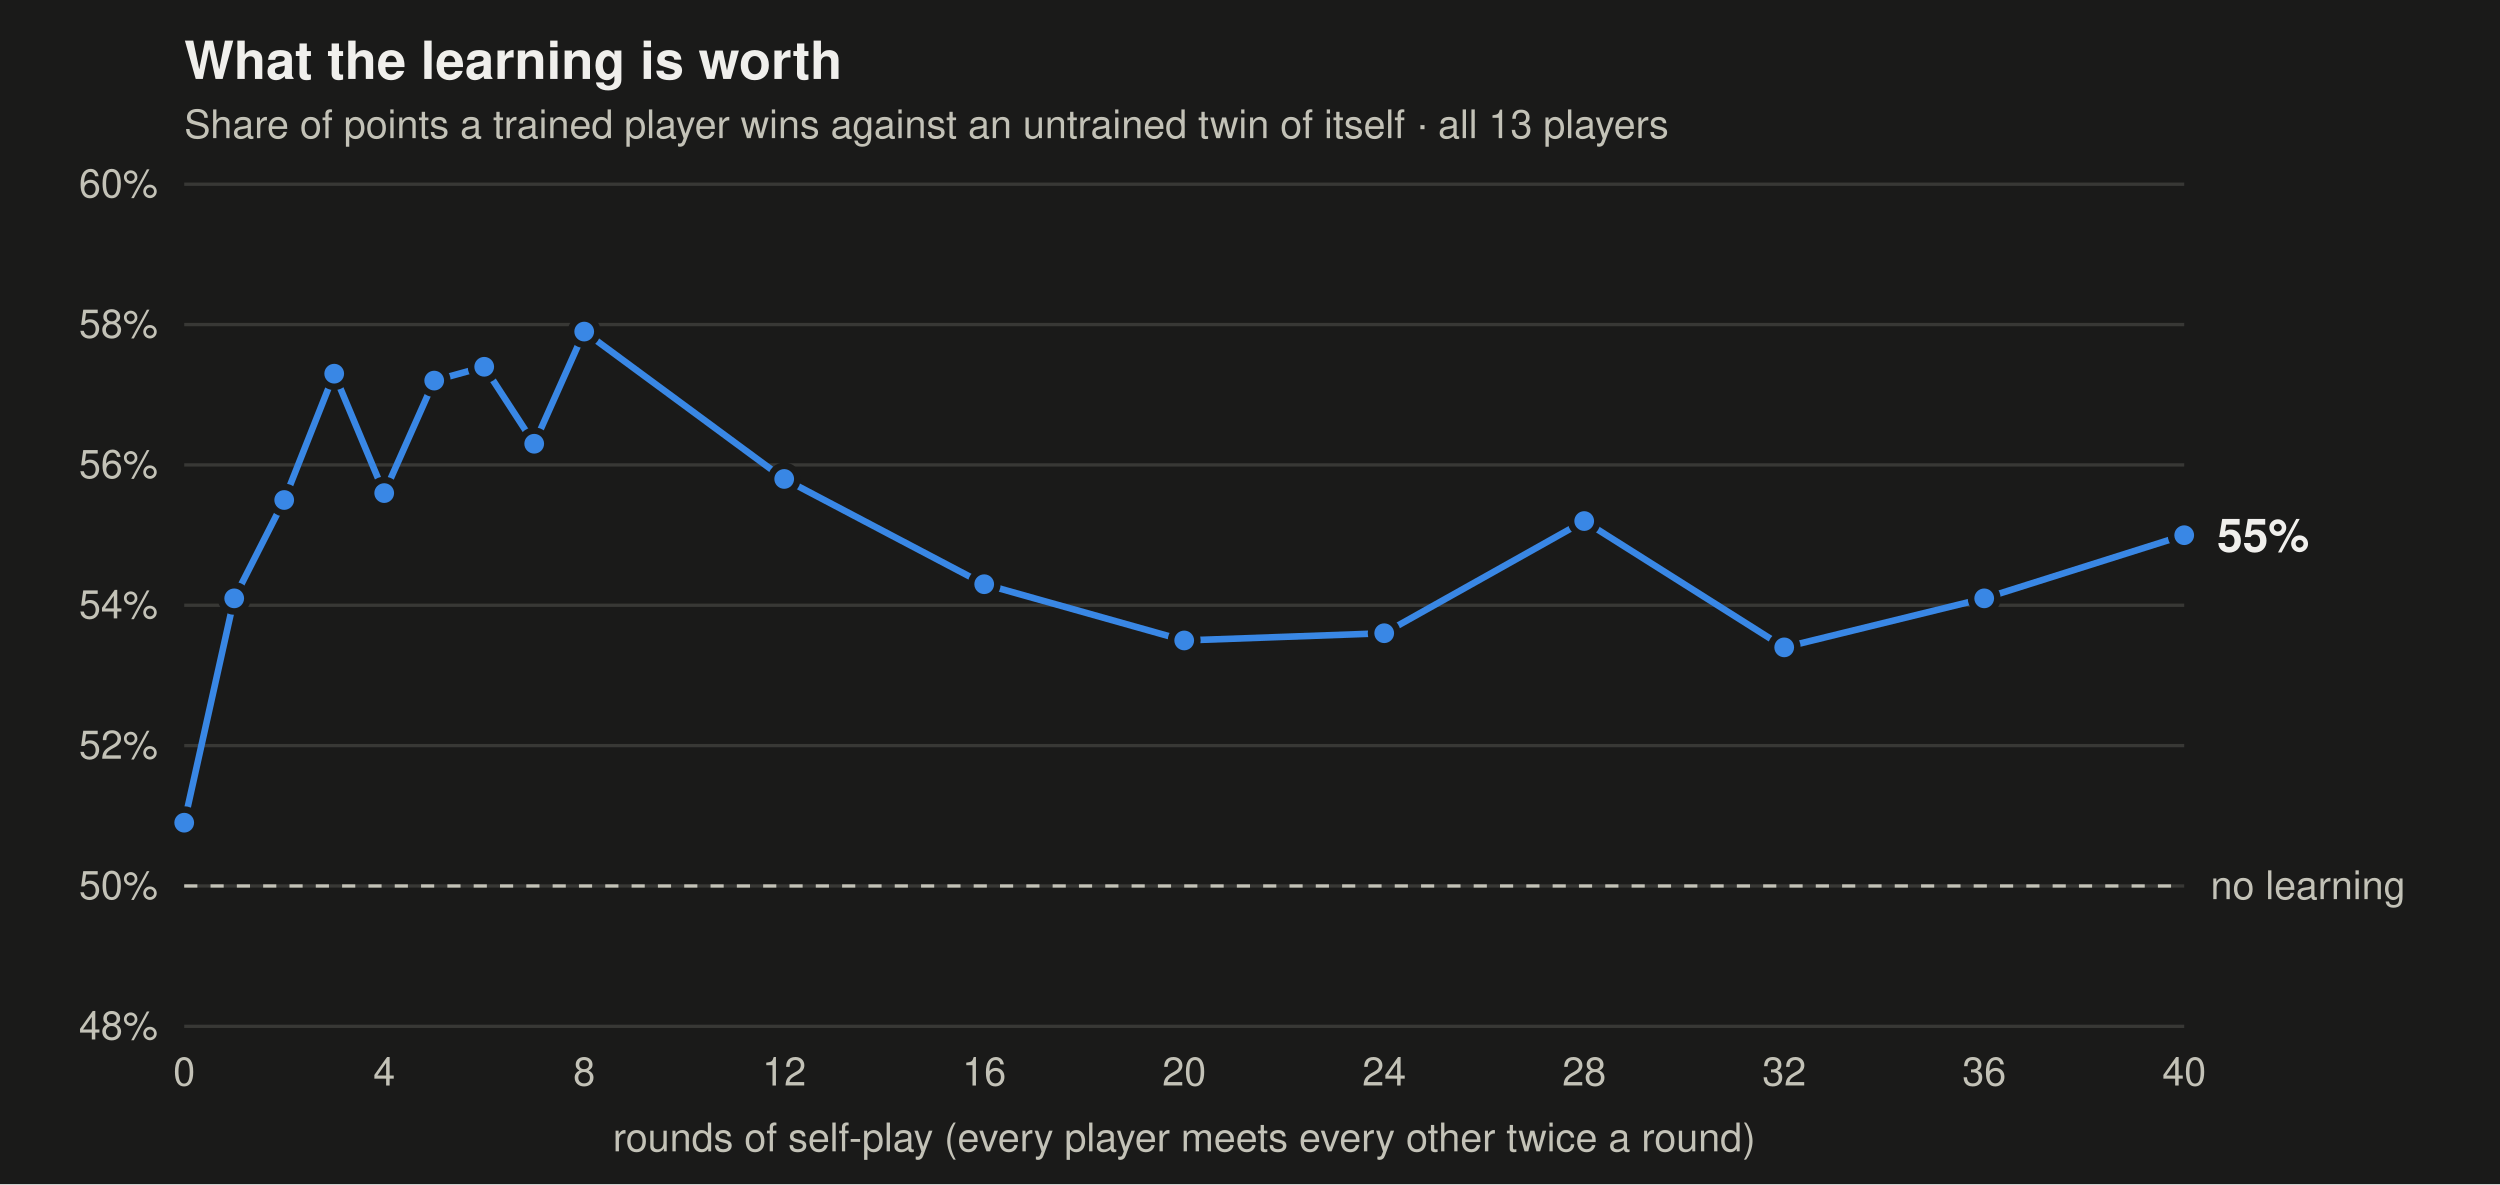
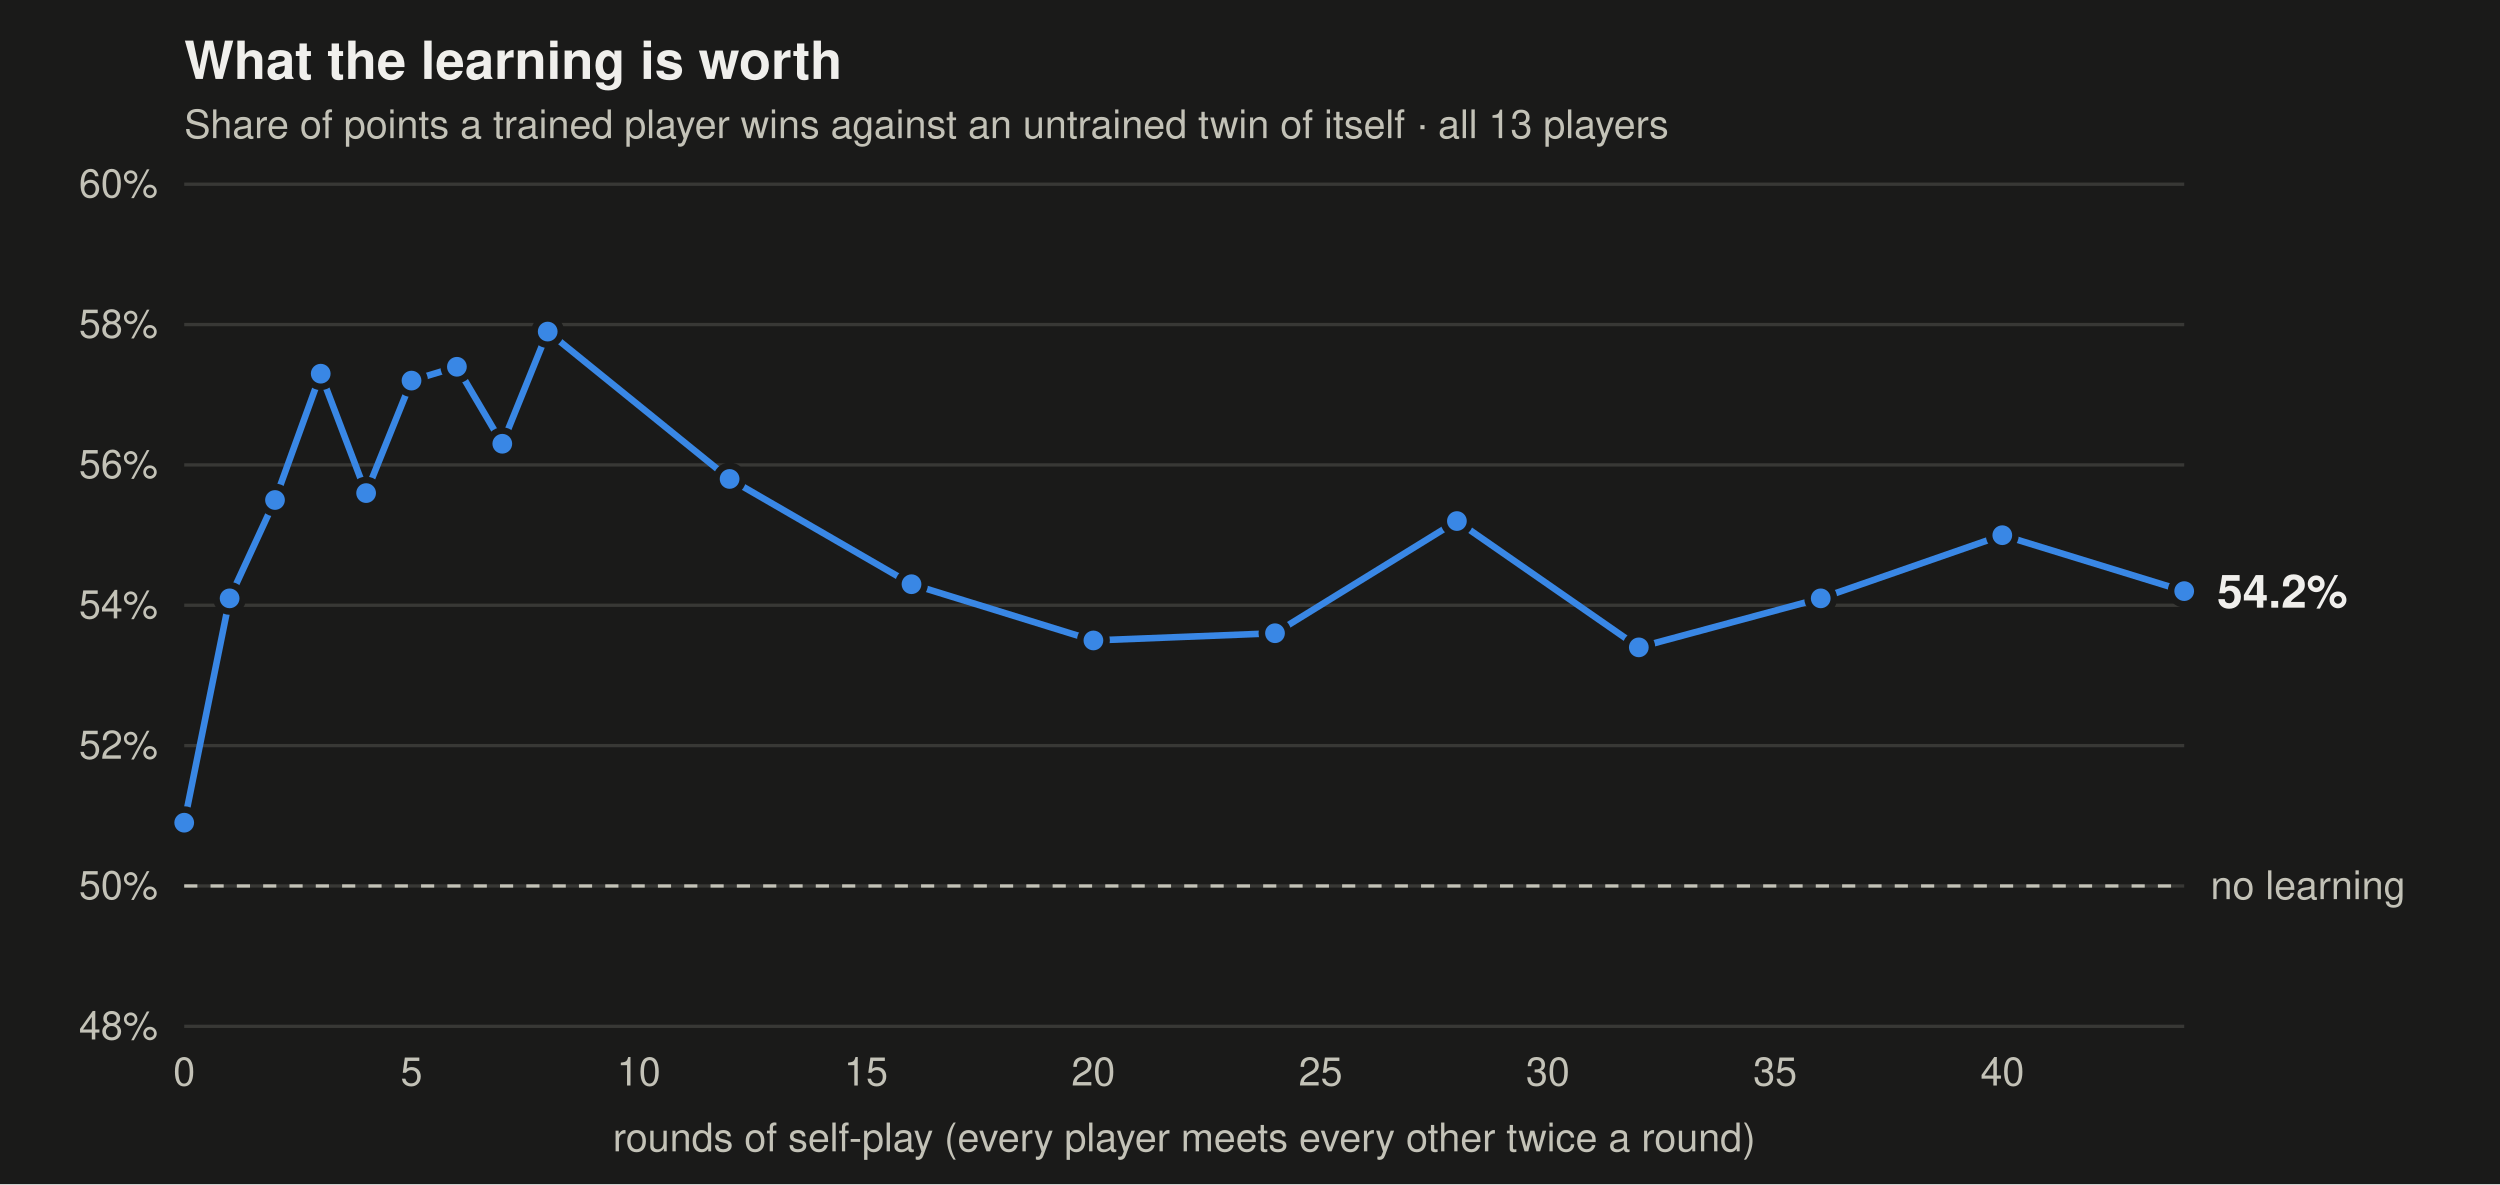
<svg xmlns="http://www.w3.org/2000/svg" viewBox="0 0 760 360" width="760" height="360" font-family="-apple-system,BlinkMacSystemFont,Segoe UI,Helvetica,Arial,sans-serif" role="img" aria-label="Share of points trained players win against untrained twins, by rounds of self-play">
  <rect width="760" height="360" fill="#1a1a19" />
  <text x="56" y="24" font-size="16" font-weight="600" fill="#f0efec">What the learning is worth</text>
  <text x="56" y="42" font-size="12" fill="#c3c2b7">Share of points a trained player wins against an untrained twin of itself · all 13 players</text>
  <line x1="56" x2="664" y1="312" y2="312" stroke="#383835" stroke-width="1" />
  <text x="48" y="316" text-anchor="end" font-size="12" fill="#c3c2b7">48%</text>
  <line x1="56" x2="664" y1="269.333" y2="269.333" stroke="#383835" stroke-width="1" />
  <text x="48" y="273.333" text-anchor="end" font-size="12" fill="#c3c2b7">50%</text>
  <line x1="56" x2="664" y1="226.667" y2="226.667" stroke="#383835" stroke-width="1" />
  <text x="48" y="230.667" text-anchor="end" font-size="12" fill="#c3c2b7">52%</text>
  <line x1="56" x2="664" y1="184" y2="184" stroke="#383835" stroke-width="1" />
  <text x="48" y="188" text-anchor="end" font-size="12" fill="#c3c2b7">54%</text>
  <line x1="56" x2="664" y1="141.333" y2="141.333" stroke="#383835" stroke-width="1" />
  <text x="48" y="145.333" text-anchor="end" font-size="12" fill="#c3c2b7">56%</text>
  <line x1="56" x2="664" y1="98.667" y2="98.667" stroke="#383835" stroke-width="1" />
  <text x="48" y="102.667" text-anchor="end" font-size="12" fill="#c3c2b7">58%</text>
  <line x1="56" x2="664" y1="56" y2="56" stroke="#383835" stroke-width="1" />
  <text x="48" y="60" text-anchor="end" font-size="12" fill="#c3c2b7">60%</text>
  <text x="56" y="330" text-anchor="middle" font-size="12" fill="#c3c2b7">0</text>
-   <text x="116.8" y="330" text-anchor="middle" font-size="12" fill="#c3c2b7">4</text>
-   <text x="177.6" y="330" text-anchor="middle" font-size="12" fill="#c3c2b7">8</text>
-   <text x="238.4" y="330" text-anchor="middle" font-size="12" fill="#c3c2b7">12</text>
-   <text x="299.2" y="330" text-anchor="middle" font-size="12" fill="#c3c2b7">16</text>
-   <text x="360" y="330" text-anchor="middle" font-size="12" fill="#c3c2b7">20</text>
-   <text x="420.8" y="330" text-anchor="middle" font-size="12" fill="#c3c2b7">24</text>
-   <text x="481.6" y="330" text-anchor="middle" font-size="12" fill="#c3c2b7">28</text>
-   <text x="542.4" y="330" text-anchor="middle" font-size="12" fill="#c3c2b7">32</text>
-   <text x="603.2" y="330" text-anchor="middle" font-size="12" fill="#c3c2b7">36</text>
-   <text x="664" y="330" text-anchor="middle" font-size="12" fill="#c3c2b7">40</text>
+   <text x="125.091" y="330" text-anchor="middle" font-size="12" fill="#c3c2b7">5</text>
+   <text x="194.182" y="330" text-anchor="middle" font-size="12" fill="#c3c2b7">10</text>
+   <text x="263.273" y="330" text-anchor="middle" font-size="12" fill="#c3c2b7">15</text>
+   <text x="332.364" y="330" text-anchor="middle" font-size="12" fill="#c3c2b7">20</text>
+   <text x="401.455" y="330" text-anchor="middle" font-size="12" fill="#c3c2b7">25</text>
+   <text x="470.545" y="330" text-anchor="middle" font-size="12" fill="#c3c2b7">30</text>
+   <text x="539.636" y="330" text-anchor="middle" font-size="12" fill="#c3c2b7">35</text>
+   <text x="608.727" y="330" text-anchor="middle" font-size="12" fill="#c3c2b7">40</text>
  <line x1="56" x2="664" y1="269.333" y2="269.333" stroke="#c3c2b7" stroke-width="1" stroke-dasharray="4 4" />
  <text x="672" y="273.333" font-size="12" fill="#c3c2b7">no learning</text>
-   <polyline points="56.0,250.1 71.2,181.9 86.4,152.0 101.6,113.6 116.8,149.9 132.0,115.7 147.2,111.5 162.4,134.9 177.6,100.8 238.4,145.6 299.2,177.6 360.0,194.7 420.8,192.5 481.6,158.4 542.4,196.8 603.2,181.9 664.0,162.7" fill="none" stroke="#3987e5" stroke-width="2" stroke-linejoin="round" stroke-linecap="round" />
+   <polyline points="56.0,250.1 69.8,181.9 83.6,152.0 97.5,113.6 111.3,149.9 125.1,115.7 138.9,111.5 152.7,134.9 166.5,100.8 221.8,145.6 277.1,177.6 332.4,194.7 387.6,192.5 442.9,158.4 498.2,196.8 553.5,181.9 608.7,162.7 664.0,179.7" fill="none" stroke="#3987e5" stroke-width="2" stroke-linejoin="round" stroke-linecap="round" />
  <circle cx="56.0" cy="250.1" r="4" fill="#3987e5" stroke="#1a1a19" stroke-width="2" />
-   <circle cx="71.2" cy="181.9" r="4" fill="#3987e5" stroke="#1a1a19" stroke-width="2" />
-   <circle cx="86.4" cy="152.0" r="4" fill="#3987e5" stroke="#1a1a19" stroke-width="2" />
-   <circle cx="101.6" cy="113.6" r="4" fill="#3987e5" stroke="#1a1a19" stroke-width="2" />
-   <circle cx="116.8" cy="149.9" r="4" fill="#3987e5" stroke="#1a1a19" stroke-width="2" />
-   <circle cx="132.0" cy="115.7" r="4" fill="#3987e5" stroke="#1a1a19" stroke-width="2" />
-   <circle cx="147.2" cy="111.5" r="4" fill="#3987e5" stroke="#1a1a19" stroke-width="2" />
-   <circle cx="162.4" cy="134.9" r="4" fill="#3987e5" stroke="#1a1a19" stroke-width="2" />
-   <circle cx="177.6" cy="100.8" r="4" fill="#3987e5" stroke="#1a1a19" stroke-width="2" />
-   <circle cx="238.4" cy="145.6" r="4" fill="#3987e5" stroke="#1a1a19" stroke-width="2" />
-   <circle cx="299.2" cy="177.6" r="4" fill="#3987e5" stroke="#1a1a19" stroke-width="2" />
-   <circle cx="360.0" cy="194.7" r="4" fill="#3987e5" stroke="#1a1a19" stroke-width="2" />
-   <circle cx="420.8" cy="192.5" r="4" fill="#3987e5" stroke="#1a1a19" stroke-width="2" />
-   <circle cx="481.6" cy="158.4" r="4" fill="#3987e5" stroke="#1a1a19" stroke-width="2" />
-   <circle cx="542.4" cy="196.8" r="4" fill="#3987e5" stroke="#1a1a19" stroke-width="2" />
-   <circle cx="603.2" cy="181.9" r="4" fill="#3987e5" stroke="#1a1a19" stroke-width="2" />
-   <circle cx="664.0" cy="162.7" r="4" fill="#3987e5" stroke="#1a1a19" stroke-width="2" />
-   <text x="674" y="167.667" font-size="14" font-weight="600" fill="#f0efec">55%</text>
+   <circle cx="69.8" cy="181.9" r="4" fill="#3987e5" stroke="#1a1a19" stroke-width="2" />
+   <circle cx="83.6" cy="152.0" r="4" fill="#3987e5" stroke="#1a1a19" stroke-width="2" />
+   <circle cx="97.5" cy="113.6" r="4" fill="#3987e5" stroke="#1a1a19" stroke-width="2" />
+   <circle cx="111.3" cy="149.9" r="4" fill="#3987e5" stroke="#1a1a19" stroke-width="2" />
+   <circle cx="125.1" cy="115.7" r="4" fill="#3987e5" stroke="#1a1a19" stroke-width="2" />
+   <circle cx="138.9" cy="111.5" r="4" fill="#3987e5" stroke="#1a1a19" stroke-width="2" />
+   <circle cx="152.7" cy="134.9" r="4" fill="#3987e5" stroke="#1a1a19" stroke-width="2" />
+   <circle cx="166.5" cy="100.8" r="4" fill="#3987e5" stroke="#1a1a19" stroke-width="2" />
+   <circle cx="221.8" cy="145.6" r="4" fill="#3987e5" stroke="#1a1a19" stroke-width="2" />
+   <circle cx="277.1" cy="177.6" r="4" fill="#3987e5" stroke="#1a1a19" stroke-width="2" />
+   <circle cx="332.4" cy="194.7" r="4" fill="#3987e5" stroke="#1a1a19" stroke-width="2" />
+   <circle cx="387.6" cy="192.5" r="4" fill="#3987e5" stroke="#1a1a19" stroke-width="2" />
+   <circle cx="442.9" cy="158.4" r="4" fill="#3987e5" stroke="#1a1a19" stroke-width="2" />
+   <circle cx="498.2" cy="196.8" r="4" fill="#3987e5" stroke="#1a1a19" stroke-width="2" />
+   <circle cx="553.5" cy="181.9" r="4" fill="#3987e5" stroke="#1a1a19" stroke-width="2" />
+   <circle cx="608.7" cy="162.7" r="4" fill="#3987e5" stroke="#1a1a19" stroke-width="2" />
+   <circle cx="664.0" cy="179.7" r="4" fill="#3987e5" stroke="#1a1a19" stroke-width="2" />
+   <text x="674" y="184.733" font-size="14" font-weight="600" fill="#f0efec">54.2%</text>
  <text x="360" y="350" text-anchor="middle" font-size="12" fill="#c3c2b7">rounds of self-play (every player meets every other twice a round)</text>
</svg>
